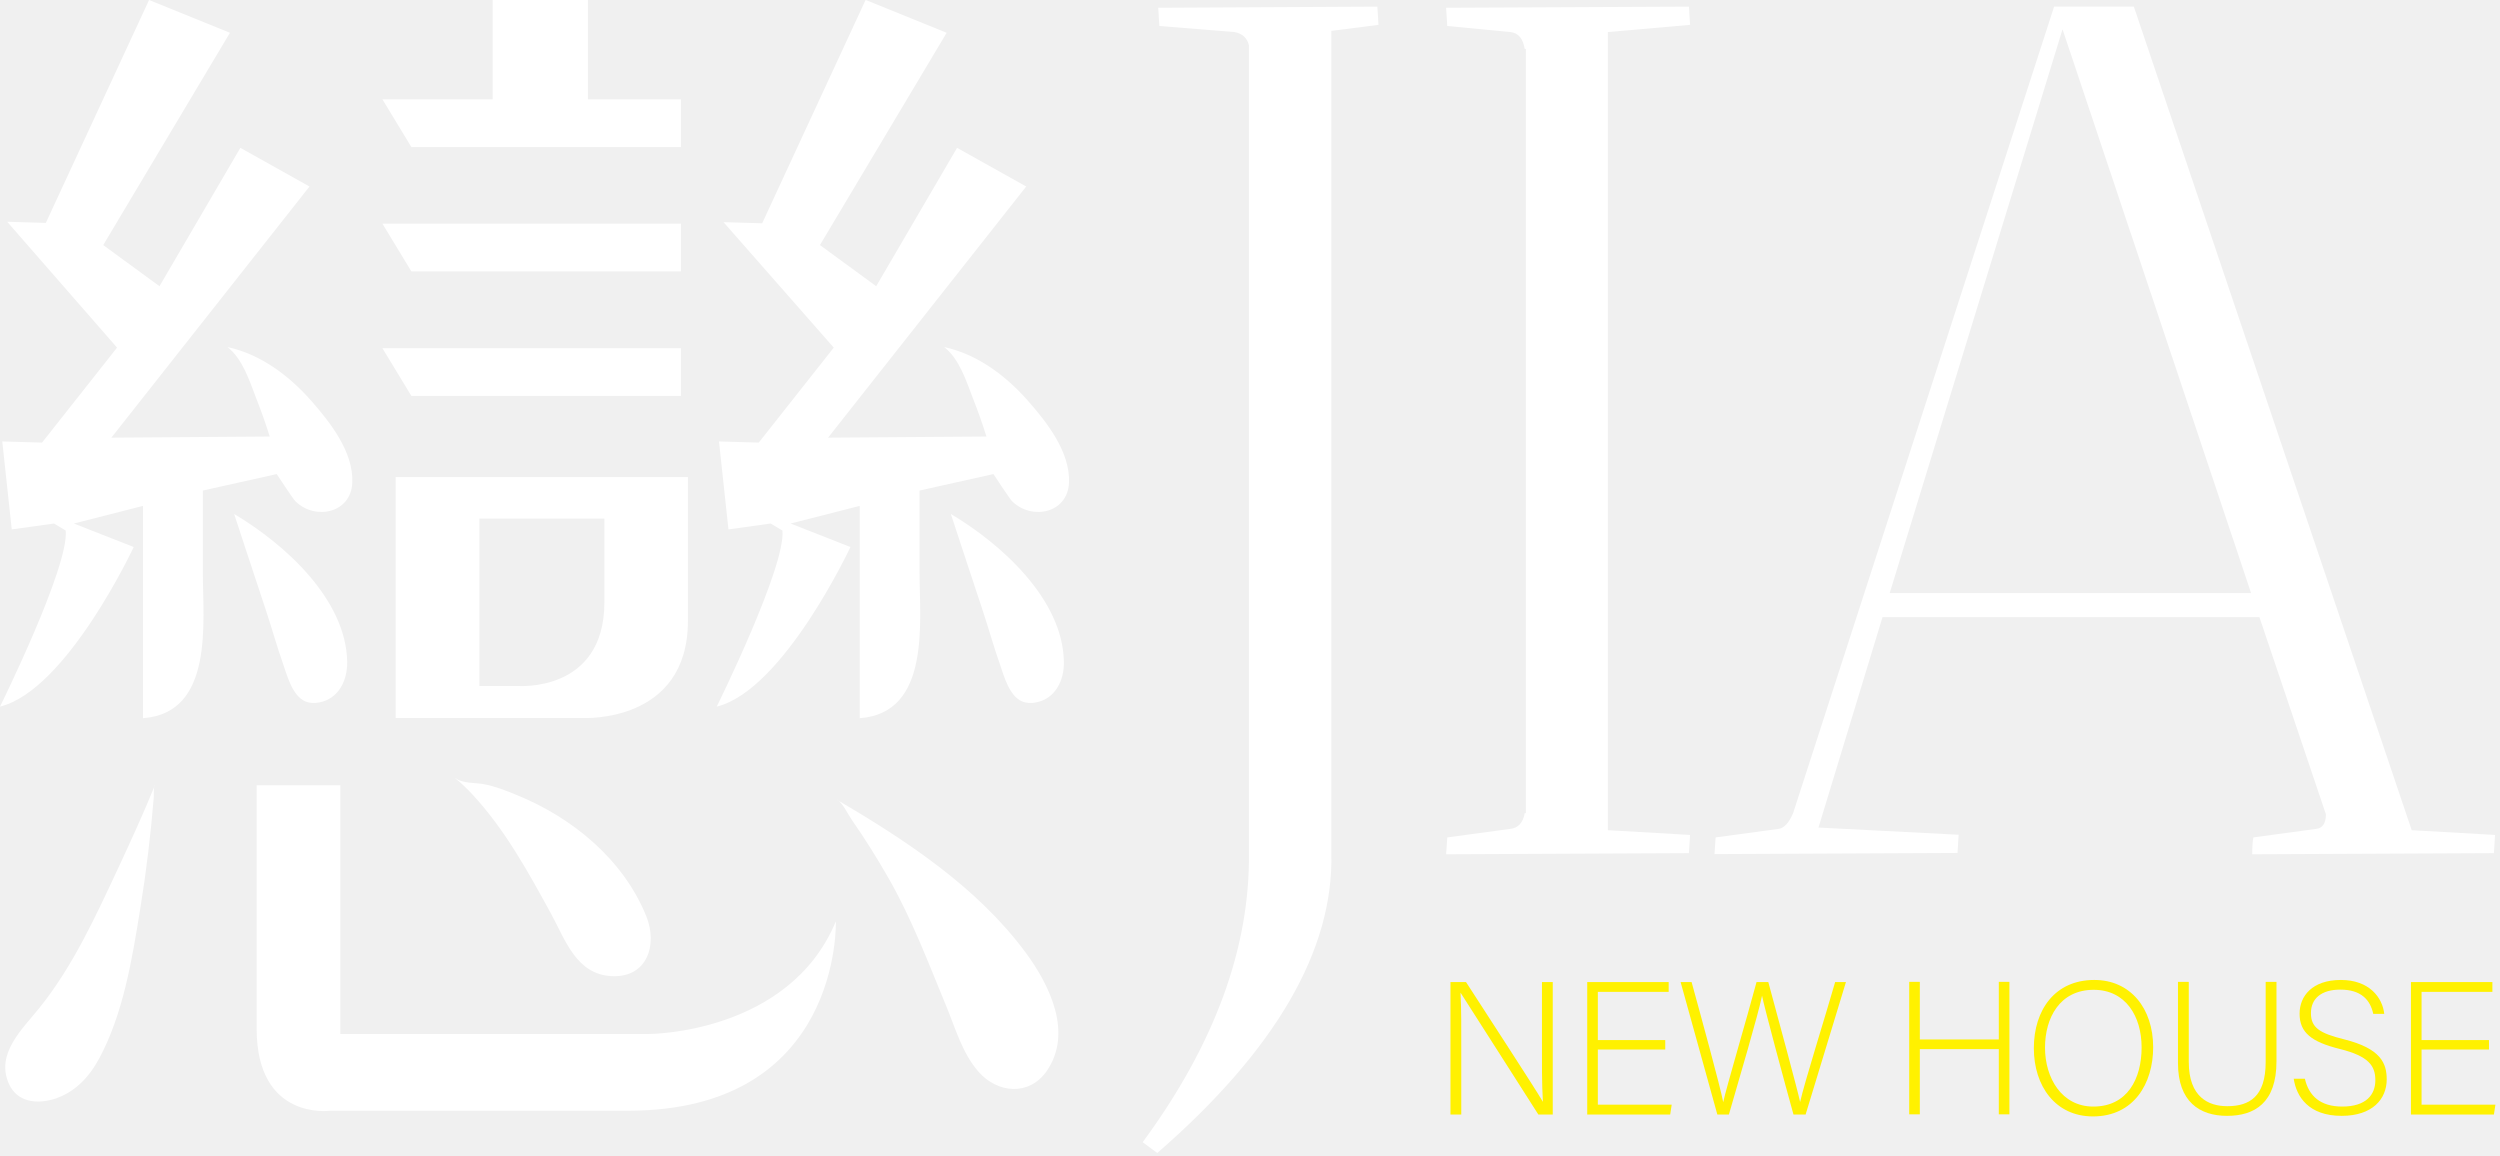
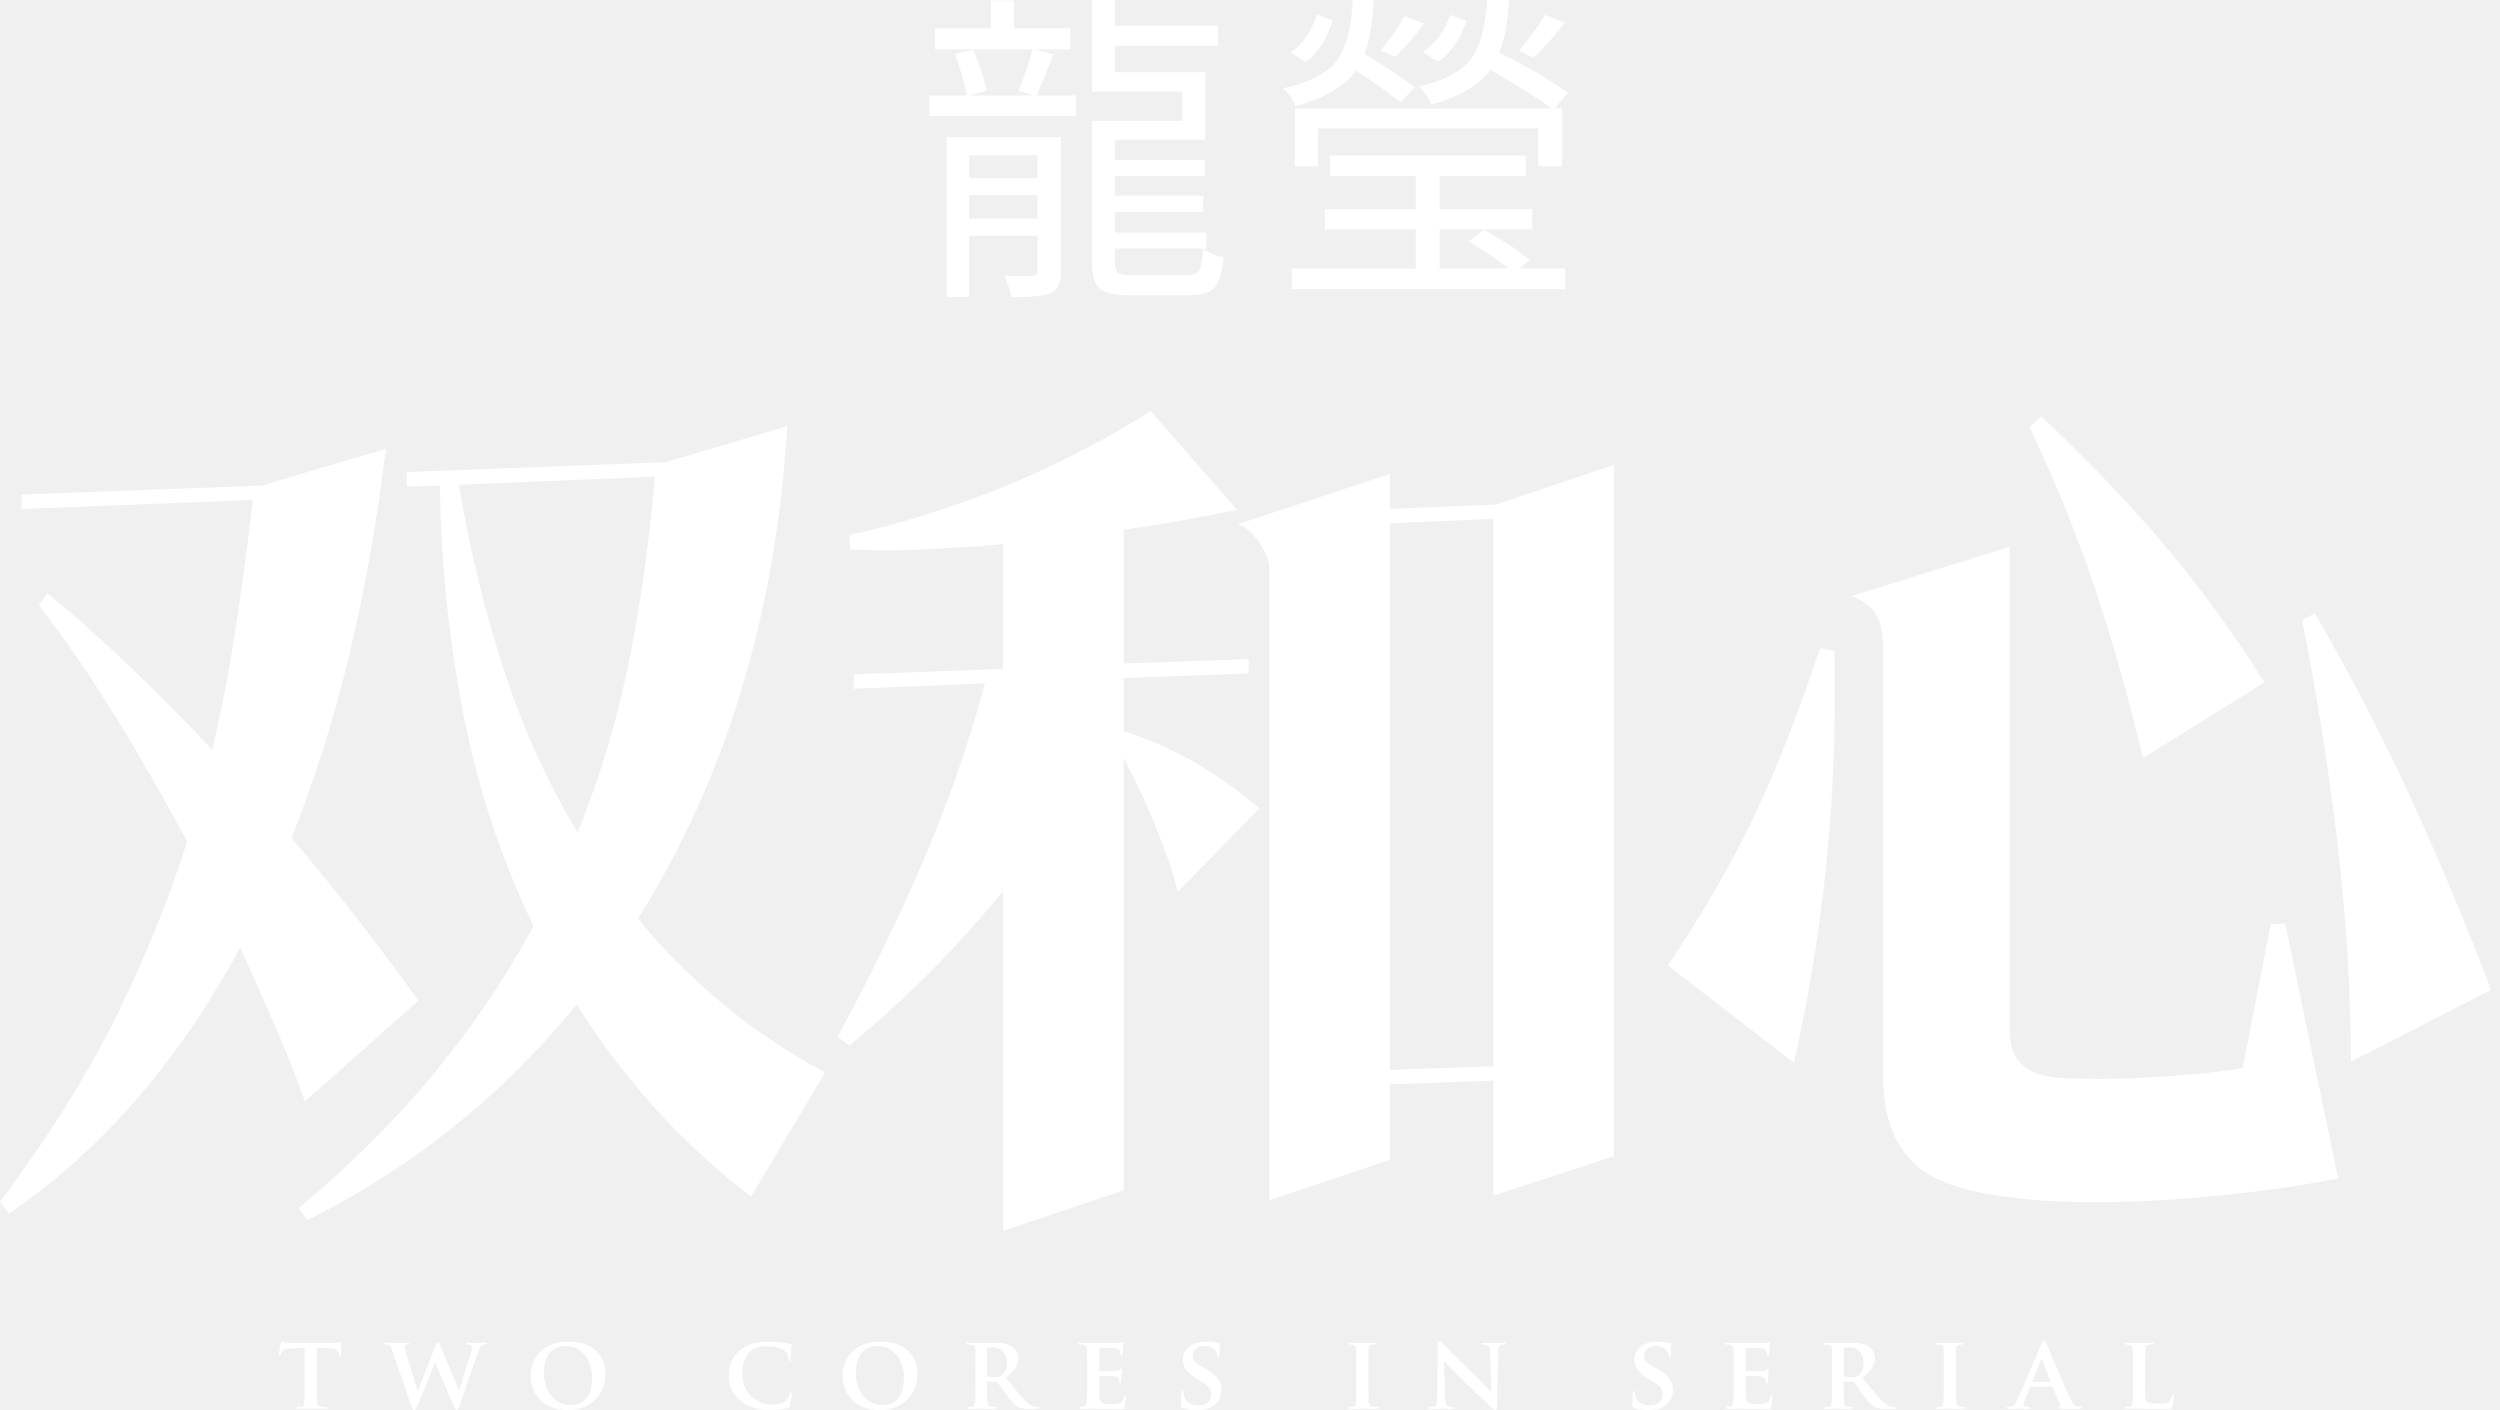
- <svg xmlns="http://www.w3.org/2000/svg" width="372" height="172" viewBox="0 0 372 172" fill="none">
-   <path d="M22.18 0L34.215 4.879L15.36 36.468L23.731 42.589L35.765 21.999L46.052 27.753L16.572 65.124L40.133 64.955C39.542 63.037 38.865 61.147 38.132 59.286C37.146 56.719 36.103 53.391 33.849 51.642C38.781 52.714 42.98 55.873 46.278 59.596C49.124 62.839 52.619 67.239 52.422 71.837C52.224 76.349 46.926 77.477 43.966 74.6C43.572 74.206 41.176 70.539 41.176 70.539L30.185 72.993V85.29C30.185 92.51 31.876 106.105 21.279 106.866V75.277L10.992 77.9L19.898 81.398C19.898 81.398 9.949 102.692 0 105.146C0 105.146 10.287 84.359 9.78 78.944L8.032 77.9L1.747 78.775L0.338 65.688L6.257 65.857L17.418 51.727L1.071 32.999L6.82 33.168L22.18 0Z" fill="white" />
-   <path d="M34.807 76.462C42.275 80.89 51.492 89.126 51.661 98.461C51.717 101.225 50.392 103.989 47.489 104.525C46.785 104.666 46.052 104.638 45.404 104.356C43.516 103.51 42.755 100.633 42.135 98.828C41.204 96.205 40.472 93.526 39.598 90.903C37.738 85.318 34.835 76.462 34.835 76.462H34.807Z" fill="white" />
-   <path d="M128.827 0L140.862 4.879L122.007 36.468L130.377 42.589L142.412 21.999L152.699 27.753L123.219 65.124L146.78 64.955C146.188 63.037 145.512 61.147 144.779 59.286C143.793 56.719 142.75 53.391 140.495 51.642C145.427 52.714 149.627 55.873 152.924 59.596C155.771 62.839 159.266 67.239 159.068 71.837C158.871 76.349 153.573 77.477 150.613 74.6C150.219 74.206 147.823 70.539 147.823 70.539L136.831 72.993V85.29C136.831 92.51 138.522 106.105 127.925 106.866V75.277L117.638 77.9L126.544 81.398C126.544 81.398 116.596 102.692 106.647 105.146C106.647 105.146 116.934 84.359 116.426 78.944L114.679 77.9L108.394 78.775L106.985 65.688L112.904 65.857L124.064 51.727L107.661 33.056L113.411 33.225L128.771 0.056L128.827 0Z" fill="white" />
-   <path d="M141.454 76.462C148.922 80.89 158.138 89.126 158.307 98.461C158.364 101.225 157.039 103.989 154.136 104.525C153.432 104.666 152.699 104.638 152.051 104.356C150.162 103.51 149.401 100.633 148.781 98.828C147.851 96.205 147.118 93.526 146.245 90.903C144.385 85.318 141.482 76.462 141.482 76.462H141.454Z" fill="white" />
-   <path d="M56.903 33.281L61.215 40.389H101.32V33.281H56.903Z" fill="white" />
-   <path d="M56.903 51.811L61.215 58.919H101.32V51.811H56.903Z" fill="white" />
-   <path d="M58.876 70.99V106.838H86.777C86.777 106.838 102.363 107.656 102.363 92.397V70.99H58.876ZM89.934 89.605C89.934 103.115 77.026 102.072 77.026 102.072H71.333V77.167H89.934V89.633V89.605Z" fill="white" />
-   <path d="M23.054 116.851C21.363 120.997 19.503 125.058 17.615 129.12C14.289 136.227 10.879 143.729 5.919 149.906C3.41 153.065 -0.705 156.732 1.325 161.273C2.537 163.98 5.411 164.319 7.976 163.557C11.104 162.598 13.274 160.285 14.796 157.437C18.348 150.809 19.672 142.658 20.856 135.296C21.758 129.768 22.434 124.184 22.885 118.599C22.913 118.12 22.829 117.302 23.026 116.851H23.054Z" fill="white" />
-   <path d="M38.189 116.851H50.646V153.855H96.585C96.585 153.855 117.413 153.855 124.374 137.101C124.374 137.101 125.304 165.278 93.429 165.278H49.124C49.124 165.278 38.189 166.801 38.189 153.065V116.879V116.851Z" fill="white" />
-   <path d="M67.782 115.779C68.768 116.597 70.797 116.456 71.981 116.681C73.644 116.992 75.307 117.64 76.857 118.289C85.171 121.645 92.809 127.935 96.191 136.396C97.853 140.571 96.332 145.45 91.118 145.253C85.735 145.055 84.128 139.837 81.958 135.889C78.604 129.768 75.138 123.422 70.29 118.205C69.501 117.358 68.655 116.54 67.753 115.807L67.782 115.779Z" fill="white" />
-   <path d="M124.572 118.994C125.417 119.502 126.206 121.222 126.742 121.984C128.686 124.776 130.49 127.653 132.181 130.614C135.648 136.65 138.156 143.306 140.833 149.793C142.186 153.065 143.201 156.732 145.597 159.467C148.415 162.683 153.122 163.134 155.743 159.383C159.688 153.686 156.194 146.578 152.586 141.699C145.371 131.968 134.859 125.086 124.572 119.022V118.994Z" fill="white" />
-   <path d="M87.482 14.779V0H73.306V14.779H56.903L61.215 21.887H101.32V14.779H87.482Z" fill="white" />
-   <path d="M204.951 0.987C204.951 0.987 205.008 2.002 205.12 3.695L198.103 4.597V126.948C198.469 141.332 189.845 156.224 172.202 171.567L170.032 169.959C180.713 155.434 185.984 141.106 185.843 126.948V6.741C185.589 5.669 184.885 4.992 183.673 4.766L172.512 3.864L172.343 1.156L204.895 0.987H204.951Z" fill="white" />
-   <path d="M215.182 127.117L215.351 124.607L224.708 123.338C225.892 123.225 226.624 122.435 226.878 120.997H227.047V7.277H226.878C226.624 5.725 225.92 4.879 224.708 4.766L215.351 3.864L215.182 1.156L251.313 0.987C251.313 0.987 251.37 2.002 251.482 3.695L239.251 4.766V123.535L251.482 124.24C251.482 124.24 251.426 125.255 251.313 126.948L215.182 127.117Z" fill="white" />
-   <path d="M255.118 127.117L255.287 124.607L264.644 123.338C265.49 123.225 266.194 122.435 266.814 120.997L305.651 0.987H317.517L358.862 123.535L371.263 124.24C371.263 124.24 371.206 125.255 371.094 126.948L335.131 127.117C335.131 126.045 335.188 125.199 335.3 124.607L344.657 123.338C345.616 123.225 346.095 122.491 346.095 121.166L336.202 91.833H280.117L270.591 123.14L291.447 124.212C291.447 124.212 291.39 125.227 291.278 126.92L255.146 127.089L255.118 127.117ZM306.891 4.4L281.188 88.251H334.962L306.92 4.4H306.891Z" fill="white" />
-   <path d="M215.83 165.842V146.127H218.141C221.185 150.865 228.344 161.808 229.584 163.952C229.415 161.132 229.443 158.198 229.443 154.983V146.127H231.049V165.842H228.907C226.004 161.301 218.733 149.878 217.324 147.706C217.465 150.273 217.437 153.178 217.437 156.76V165.842H215.83Z" fill="#FFF100" />
-   <path d="M247.79 156.168H237.757V164.375H248.749L248.523 165.842H236.179V146.127H248.298V147.593H237.757V154.757H247.79V156.224V156.168Z" fill="#FFF100" />
-   <path d="M255.541 165.842L250.073 146.127H251.708C253.033 150.95 255.992 161.724 256.415 164.008C256.781 162.147 259.994 151.316 261.375 146.127H263.122C264.419 150.922 267.547 162.429 267.857 163.98C268.477 161.16 271.746 150.781 273.071 146.127H274.678L268.674 165.842H266.871C265.574 161.188 262.53 149.906 262.192 148.158C261.685 150.752 258.669 160.962 257.26 165.842H255.484H255.541Z" fill="#FFF100" />
-   <path d="M284.091 146.099H285.669V154.673H297.422V146.099H299V165.813H297.422V156.111H285.669V165.813H284.091V146.099Z" fill="#FFF100" />
-   <path d="M320.391 155.829C320.391 161.216 317.517 166.124 311.429 166.124C305.877 166.124 302.636 161.639 302.636 155.97C302.636 150.301 305.764 145.817 311.626 145.817C317.037 145.817 320.391 150.076 320.391 155.829ZM304.298 155.886C304.298 160.398 306.779 164.657 311.485 164.657C316.558 164.657 318.672 160.511 318.672 155.857C318.672 151.204 316.276 147.283 311.542 147.283C306.497 147.283 304.298 151.458 304.298 155.886Z" fill="#FFF100" />
-   <path d="M325.69 146.099V158.029C325.69 163.247 328.621 164.601 331.411 164.601C334.68 164.601 337.132 163.219 337.132 158.029V146.099H338.739V157.944C338.739 164.121 335.47 166.039 331.383 166.039C327.296 166.039 324.083 163.924 324.083 158.198V146.099H325.718H325.69Z" fill="#FFF100" />
-   <path d="M342.966 160.511C343.558 163.106 345.306 164.657 348.519 164.657C352.098 164.657 353.451 162.88 353.451 160.737C353.451 158.593 352.464 157.155 348.152 156.083C343.953 155.039 342.177 153.657 342.177 150.837C342.177 148.214 344.066 145.817 348.321 145.817C352.577 145.817 354.522 148.468 354.775 150.865H353.141C352.69 148.778 351.337 147.255 348.237 147.255C345.418 147.255 343.868 148.581 343.868 150.752C343.868 152.924 345.165 153.742 348.772 154.645C354.324 156.027 355.142 158.255 355.142 160.624C355.142 163.529 353.028 166.039 348.434 166.039C343.502 166.039 341.698 163.162 341.304 160.511H342.938H342.966Z" fill="#FFF100" />
-   <path d="M370.361 156.168H360.328V164.375H371.319L371.094 165.842H358.749V146.127H370.868V147.593H360.328V154.757H370.361V156.224V156.168Z" fill="#FFF100" />
+ <svg xmlns="http://www.w3.org/2000/svg" width="211" height="119" viewBox="0 0 211 119" fill="none">
+   <g clip-path="url(#clip0_221_1028)">
+     <path d="M25.74 92.949C24.981 90.824 24.131 88.688 23.197 86.537C22.261 84.387 21.285 82.201 20.273 79.975C17.792 84.579 14.945 88.763 11.731 92.531C8.517 96.3 4.859 99.598 0.758 102.431L0 101.445C4.151 95.882 7.441 90.624 9.872 85.666C12.303 80.711 14.276 75.831 15.793 71.023C13.769 67.23 11.703 63.639 9.604 60.25C7.502 56.863 5.389 53.802 3.264 51.069L4.023 50.083C6.351 52.005 8.678 54.08 11.009 56.303C13.337 58.528 15.639 60.854 17.92 63.283C18.678 60.046 19.325 56.71 19.857 53.27C20.39 49.83 20.883 46.139 21.338 42.193L1.823 42.956V41.741L22.096 40.984L32.575 37.873C31.817 43.992 30.791 49.758 29.5 55.169C28.21 60.581 26.576 65.765 24.602 70.722C26.626 73.101 28.538 75.452 30.334 77.778C32.129 80.103 33.788 82.329 35.307 84.454L25.74 92.952V92.949ZM63.403 100.991C60.364 98.665 57.632 96.15 55.201 93.442C52.77 90.738 50.593 87.841 48.672 84.755C42.447 92.442 34.878 98.512 25.968 102.963L25.21 101.977C29.665 98.233 33.512 94.389 36.751 90.445C39.991 86.501 42.751 82.404 45.028 78.156C42.344 72.594 40.384 66.689 39.143 60.442C37.903 54.197 37.231 47.71 37.13 40.984L34.32 41.059V39.844L56.188 39.009L66.439 35.973C65.984 43.761 64.704 51.145 62.605 58.124C60.503 65.105 57.582 71.578 53.835 77.546C55.962 80.126 58.326 82.504 60.935 84.677C63.542 86.852 66.441 88.799 69.63 90.518L63.405 100.988L63.403 100.991ZM38.725 40.906C39.637 46.318 40.888 51.49 42.483 56.42C44.078 61.35 46.166 65.968 48.747 70.266C50.671 65.511 52.126 60.656 53.113 55.701C54.1 50.746 54.822 45.588 55.276 40.226L38.722 40.908L38.725 40.906Z" fill="white" />
+     <path d="M99.393 75.274C99.189 74.363 98.911 73.416 98.557 72.43C98.203 71.444 97.823 70.458 97.416 69.472C97.009 68.486 96.58 67.514 96.126 66.55C95.671 65.589 95.239 64.728 94.835 63.971V100.461L84.659 103.876V75.198C82.686 77.627 80.598 79.939 78.395 82.139C76.193 84.34 73.954 86.376 71.677 88.248L70.69 87.49C73.271 82.786 75.638 77.945 77.79 72.962C79.943 67.982 81.727 62.885 83.143 57.676L72.056 58.13V56.916L84.659 56.462V45.914C82.382 46.117 80.141 46.267 77.941 46.368C75.739 46.471 73.676 46.471 71.752 46.368L71.677 45.153C76.082 44.192 80.472 42.814 84.852 41.02C89.229 39.226 93.318 37.112 97.115 34.686L104.405 43.031C103.14 43.284 101.696 43.563 100.079 43.867C98.459 44.17 96.711 44.449 94.841 44.702V56.005L105.395 55.626V56.84L94.841 57.219V61.695C96.968 62.403 98.941 63.277 100.762 64.314C102.585 65.35 104.43 66.653 106.304 68.221L99.393 75.276V75.274ZM126.044 100.915V91.206L117.313 91.509V97.882L107.137 101.297V47.964C107.137 47.407 106.873 46.713 106.34 45.877C105.808 45.042 105.189 44.499 104.481 44.245L117.313 39.998V42.956L126.273 42.577L136.22 39.24V97.576L126.044 100.913V100.915ZM126.044 43.791L117.313 44.17V90.295L126.044 89.991V43.789V43.791Z" fill="white" />
+     <path d="M154.786 63.135C154.711 65.818 154.546 68.558 154.293 71.366C154.039 74.174 153.685 77.081 153.231 80.09C152.776 83.1 152.168 86.298 151.407 89.688L140.778 81.493C142.347 79.118 143.738 76.878 144.954 74.781C146.169 72.683 147.27 70.569 148.257 68.447C149.244 66.322 150.167 64.149 151.028 61.924C151.887 59.698 152.748 57.297 153.61 54.715L154.825 54.944C154.875 57.726 154.864 60.456 154.786 63.138V63.135ZM189.979 100.612C187.448 100.915 184.93 101.144 182.424 101.294C179.918 101.445 177.451 101.495 175.02 101.445C172.589 101.394 170.311 101.191 168.187 100.837C166.567 100.584 165.173 100.216 164.011 99.737C162.846 99.255 161.909 98.612 161.201 97.801C159.682 96.233 158.923 93.832 158.923 90.593V54.334C158.923 53.473 158.745 52.69 158.391 51.983C158.037 51.276 157.329 50.718 156.264 50.315L169.628 46.142V87.033C169.628 88.348 169.996 89.309 170.73 89.916C171.463 90.523 172.489 90.877 173.804 90.977C174.816 91.028 175.968 91.052 177.259 91.052C178.549 91.052 179.89 91.013 181.284 90.938C182.675 90.863 184.066 90.763 185.46 90.635C186.851 90.509 188.131 90.345 189.293 90.142L191.646 78.003L192.862 77.928L197.342 99.472C194.961 99.927 192.508 100.308 189.976 100.609L189.979 100.612ZM180.869 63.971C180.211 61.239 179.553 58.712 178.895 56.384C178.237 54.058 177.54 51.807 176.807 49.632C176.074 47.457 175.262 45.27 174.376 43.07C173.489 40.87 172.464 38.53 171.301 36.054L172.288 35.143C174.362 37.115 176.249 38.987 177.944 40.758C179.639 42.53 181.234 44.298 182.728 46.07C184.22 47.841 185.653 49.663 187.019 51.532C188.385 53.404 189.753 55.426 191.119 57.601L180.869 63.974V63.971ZM198.409 89.612C198.409 83.493 198.016 77.21 197.233 70.761C196.447 64.314 195.474 58.18 194.309 52.364L195.371 51.757C198.61 57.373 201.42 62.809 203.798 68.068C206.176 73.33 208.328 78.488 210.252 83.543L198.407 89.612H198.409Z" fill="white" />
+     <path d="M25.715 113.781L24.577 113.806C24.134 113.814 23.953 113.867 23.838 114.031C23.76 114.134 23.727 114.232 23.707 114.282C23.691 114.343 23.674 114.377 23.621 114.377C23.568 114.377 23.551 114.332 23.551 114.254C23.551 114.132 23.699 113.421 23.716 113.36C23.733 113.265 23.76 113.221 23.802 113.221C23.863 113.221 23.942 113.282 24.131 113.307C24.357 113.332 24.644 113.341 24.895 113.341H27.995C28.238 113.341 28.402 113.324 28.516 113.307C28.639 113.29 28.698 113.274 28.725 113.274C28.778 113.274 28.787 113.318 28.787 113.43C28.787 113.586 28.77 114.132 28.77 114.324C28.762 114.402 28.745 114.446 28.7 114.446C28.639 114.446 28.622 114.413 28.614 114.299L28.605 114.221C28.589 114.029 28.388 113.803 27.702 113.795L26.738 113.778V116.761C26.738 117.438 26.746 118.02 26.782 118.34C26.807 118.549 26.852 118.688 27.078 118.722C27.181 118.739 27.357 118.747 27.468 118.747C27.555 118.747 27.591 118.791 27.591 118.825C27.591 118.878 27.529 118.903 27.443 118.903C26.938 118.903 26.428 118.878 26.211 118.878C26.038 118.878 25.517 118.903 25.213 118.903C25.118 118.903 25.065 118.878 25.065 118.825C25.065 118.791 25.09 118.747 25.188 118.747C25.299 118.747 25.397 118.739 25.458 118.722C25.614 118.688 25.659 118.549 25.684 118.332C25.717 118.02 25.717 117.438 25.717 116.761V113.778L25.715 113.781Z" fill="white" />
+     <path d="M33.139 114.048C33.044 113.778 32.982 113.605 32.868 113.536C32.79 113.483 32.642 113.474 32.573 113.474C32.495 113.474 32.45 113.449 32.45 113.396C32.45 113.343 32.511 113.327 32.623 113.327C33.013 113.327 33.44 113.343 33.509 113.343C33.579 113.343 33.953 113.327 34.396 113.327C34.507 113.327 34.56 113.343 34.56 113.396C34.56 113.449 34.499 113.474 34.421 113.474C34.36 113.474 34.29 113.483 34.229 113.508C34.159 113.533 34.151 113.577 34.151 113.655C34.151 113.75 34.22 113.992 34.315 114.332C34.446 114.817 35.14 117.048 35.252 117.385H35.277L36.735 113.611C36.813 113.402 36.891 113.343 36.961 113.343C37.047 113.343 37.117 113.455 37.212 113.692L38.739 117.335H38.764C38.912 116.909 39.495 114.967 39.762 114.109C39.815 113.937 39.84 113.789 39.84 113.683C39.84 113.561 39.771 113.474 39.467 113.474C39.397 113.474 39.336 113.441 39.336 113.396C39.336 113.343 39.397 113.327 39.517 113.327C39.916 113.327 40.264 113.343 40.334 113.343C40.387 113.343 40.716 113.327 40.967 113.327C41.053 113.327 41.106 113.343 41.106 113.388C41.106 113.441 41.073 113.474 41.003 113.474C40.925 113.474 40.822 113.483 40.733 113.508C40.551 113.577 40.462 113.856 40.306 114.279C39.949 115.207 39.169 117.549 38.795 118.652C38.709 118.911 38.664 119 38.552 119C38.449 119 38.396 118.914 38.282 118.644L36.729 115.001H36.712C36.581 115.313 35.558 117.934 35.246 118.61C35.107 118.914 35.065 119 34.951 119C34.856 119 34.811 118.922 34.742 118.733L33.127 114.048H33.139Z" fill="white" />
+     <path d="M44.775 116.112C44.775 114.853 45.661 113.224 47.978 113.224C49.904 113.224 51.103 114.29 51.103 115.981C51.103 117.672 49.871 119 47.9 119C45.678 119 44.775 117.421 44.775 116.112ZM49.965 116.251C49.965 114.622 48.984 113.614 47.752 113.614C46.902 113.614 45.904 114.065 45.904 115.886C45.904 117.404 46.771 118.602 48.212 118.602C48.75 118.602 49.965 118.351 49.965 116.251Z" fill="white" />
+     <path d="M62.463 118.204C61.708 117.572 61.507 116.739 61.507 116.026C61.507 115.522 61.671 114.655 62.402 114.004C62.956 113.519 63.687 113.224 64.824 113.224C65.301 113.224 65.588 113.257 65.937 113.302C66.224 113.346 66.475 113.396 66.701 113.424C66.787 113.433 66.812 113.469 66.812 113.511C66.812 113.572 66.795 113.658 66.778 113.917C66.762 114.159 66.762 114.566 66.753 114.717C66.745 114.82 66.72 114.898 66.65 114.898C66.589 114.898 66.572 114.836 66.572 114.742C66.564 114.508 66.469 114.246 66.277 114.056C66.017 113.806 65.504 113.622 64.802 113.622C64.1 113.622 63.709 113.744 63.361 114.04C62.798 114.524 62.658 115.237 62.658 115.956C62.658 117.708 64.013 118.541 65.036 118.541C65.714 118.541 66.087 118.488 66.391 118.151C66.522 118.003 66.625 117.794 66.65 117.655C66.667 117.544 66.684 117.507 66.745 117.507C66.798 117.507 66.832 117.577 66.832 117.638C66.832 117.725 66.745 118.368 66.667 118.619C66.634 118.75 66.597 118.783 66.466 118.836C66.162 118.959 65.58 119 65.086 119C64.044 119 63.16 118.783 62.463 118.204Z" fill="white" />
+     <path d="M71.103 116.112C71.103 114.853 71.989 113.224 74.306 113.224C76.232 113.224 77.431 114.29 77.431 115.981C77.431 117.672 76.199 119 74.228 119C72.006 119 71.103 117.421 71.103 116.112ZM76.293 116.251C76.293 114.622 75.312 113.614 74.08 113.614C73.23 113.614 72.232 114.065 72.232 115.886C72.232 117.404 73.099 118.602 74.54 118.602C75.078 118.602 76.293 118.351 76.293 116.251Z" fill="white" />
+     <path d="M82.329 115.463C82.329 114.343 82.329 114.137 82.32 113.9C82.304 113.65 82.234 113.572 81.992 113.502C81.93 113.485 81.799 113.477 81.688 113.477C81.61 113.477 81.557 113.452 81.557 113.399C81.557 113.346 81.618 113.329 81.73 113.329C82.128 113.329 82.616 113.346 82.772 113.346C83.031 113.346 83.728 113.329 83.963 113.329C84.448 113.329 85.005 113.374 85.412 113.641C85.63 113.789 85.95 114.162 85.95 114.655C85.95 115.201 85.638 115.689 84.891 116.287C85.568 117.12 86.106 117.789 86.566 118.248C86.993 118.674 87.26 118.708 87.383 118.733C87.461 118.75 87.506 118.75 87.564 118.75C87.623 118.75 87.659 118.794 87.659 118.828C87.659 118.889 87.606 118.906 87.511 118.906H86.781C86.354 118.906 86.148 118.861 85.947 118.758C85.618 118.594 85.331 118.246 84.905 117.675C84.601 117.276 84.28 116.78 84.186 116.669C84.141 116.624 84.099 116.616 84.046 116.616L83.36 116.599C83.327 116.599 83.299 116.616 83.299 116.661V116.764C83.299 117.449 83.307 118.023 83.344 118.335C83.369 118.552 83.405 118.691 83.639 118.725C83.753 118.741 83.918 118.75 84.013 118.75C84.074 118.75 84.108 118.794 84.108 118.828C84.108 118.881 84.046 118.906 83.951 118.906C83.508 118.906 82.875 118.881 82.761 118.881C82.613 118.881 82.128 118.906 81.824 118.906C81.73 118.906 81.677 118.881 81.677 118.828C81.677 118.794 81.702 118.75 81.799 118.75C81.911 118.75 82 118.741 82.07 118.725C82.226 118.691 82.27 118.552 82.295 118.335C82.329 118.023 82.329 117.441 82.329 116.764V115.463ZM83.302 116.037C83.302 116.115 83.319 116.14 83.371 116.168C83.536 116.221 83.762 116.237 83.954 116.237C84.258 116.237 84.361 116.212 84.492 116.115C84.726 115.95 84.988 115.63 84.988 115.023C84.988 113.981 84.278 113.714 83.826 113.714C83.633 113.714 83.452 113.722 83.374 113.739C83.321 113.756 83.305 113.783 83.305 113.842V116.037H83.302Z" fill="white" />
+     <path d="M91.76 115.463C91.76 114.343 91.76 114.137 91.752 113.9C91.735 113.65 91.665 113.572 91.423 113.502C91.361 113.485 91.23 113.477 91.119 113.477C91.041 113.477 90.988 113.452 90.988 113.399C90.988 113.346 91.049 113.329 91.161 113.329C91.559 113.329 92.047 113.346 92.265 113.346C92.507 113.346 94.199 113.355 94.347 113.346C94.487 113.338 94.606 113.313 94.668 113.302C94.712 113.293 94.754 113.268 94.79 113.268C94.835 113.268 94.843 113.302 94.843 113.338C94.843 113.391 94.799 113.477 94.782 113.814C94.774 113.892 94.757 114.212 94.737 114.299C94.729 114.332 94.712 114.421 94.651 114.421C94.598 114.421 94.59 114.388 94.59 114.327C94.59 114.274 94.581 114.146 94.537 114.059C94.475 113.928 94.414 113.825 94.032 113.789C93.901 113.772 92.989 113.756 92.833 113.756C92.8 113.756 92.78 113.781 92.78 113.825V115.647C92.78 115.691 92.789 115.725 92.833 115.725C93.006 115.725 93.996 115.725 94.171 115.708C94.353 115.691 94.459 115.664 94.537 115.594C94.598 115.541 94.623 115.499 94.659 115.499C94.695 115.499 94.721 115.533 94.721 115.577C94.721 115.622 94.704 115.742 94.659 116.115C94.643 116.262 94.626 116.558 94.626 116.611C94.626 116.672 94.618 116.775 94.548 116.775C94.495 116.775 94.478 116.75 94.478 116.714C94.47 116.636 94.47 116.541 94.453 116.446C94.408 116.299 94.314 116.187 94.026 116.159C93.887 116.143 93.02 116.126 92.828 116.126C92.794 116.126 92.783 116.159 92.783 116.204V116.794C92.783 117.045 92.775 117.672 92.783 117.886C92.8 118.39 93.034 118.502 93.817 118.502C94.018 118.502 94.339 118.493 94.537 118.407C94.729 118.321 94.815 118.165 94.866 117.861C94.882 117.783 94.899 117.747 94.952 117.747C95.013 117.747 95.022 117.842 95.022 117.92C95.022 118.084 94.96 118.588 94.919 118.736C94.866 118.925 94.796 118.925 94.511 118.925C93.937 118.925 93.477 118.917 93.106 118.9C92.733 118.892 92.446 118.883 92.22 118.883C92.134 118.883 91.969 118.892 91.785 118.892C91.604 118.9 91.412 118.908 91.255 118.908C91.161 118.908 91.108 118.883 91.108 118.83C91.108 118.797 91.133 118.752 91.23 118.752C91.342 118.752 91.431 118.744 91.501 118.727C91.657 118.694 91.701 118.555 91.727 118.337C91.76 118.025 91.76 117.443 91.76 116.767V115.466V115.463Z" fill="white" />
+     <path d="M99.819 118.811C99.697 118.758 99.672 118.725 99.672 118.56C99.672 118.162 99.705 117.702 99.716 117.58C99.716 117.468 99.75 117.39 99.811 117.39C99.881 117.39 99.889 117.46 99.889 117.513C99.889 117.608 99.914 117.764 99.959 117.895C100.123 118.441 100.698 118.624 101.174 118.624C101.835 118.624 102.234 118.209 102.234 117.688C102.234 117.368 102.156 117.048 101.478 116.647L101.035 116.388C100.132 115.859 99.836 115.366 99.836 114.714C99.836 113.811 100.703 113.229 101.762 113.229C102.259 113.229 102.649 113.299 102.847 113.352C102.917 113.368 102.95 113.396 102.95 113.446C102.95 113.541 102.925 113.75 102.925 114.332C102.925 114.488 102.892 114.566 102.83 114.566C102.777 114.566 102.752 114.522 102.752 114.435C102.752 114.366 102.719 114.14 102.551 113.951C102.44 113.811 102.195 113.602 101.701 113.602C101.155 113.602 100.659 113.889 100.659 114.391C100.659 114.719 100.781 114.981 101.467 115.363L101.779 115.535C102.786 116.09 103.098 116.655 103.098 117.324C103.098 117.87 102.889 118.312 102.334 118.702C101.969 118.961 101.467 119.006 101.057 119.006C100.614 119.006 100.146 118.961 99.817 118.817L99.819 118.811Z" fill="white" />
+     <path d="M114.475 115.463C114.475 114.343 114.475 114.137 114.466 113.9C114.45 113.65 114.372 113.563 114.207 113.511C114.121 113.485 114.026 113.477 113.928 113.477C113.85 113.477 113.806 113.46 113.806 113.391C113.806 113.346 113.867 113.329 113.987 113.329C114.274 113.329 114.795 113.346 115.01 113.346C115.202 113.346 115.696 113.329 115.991 113.329C116.086 113.329 116.147 113.346 116.147 113.391C116.147 113.46 116.103 113.477 116.025 113.477C115.947 113.477 115.885 113.485 115.799 113.502C115.59 113.536 115.529 113.641 115.512 113.9C115.495 114.134 115.495 114.343 115.495 115.463V116.764C115.495 117.474 115.495 118.064 115.529 118.376C115.554 118.577 115.607 118.688 115.832 118.725C115.936 118.741 116.111 118.75 116.223 118.75C116.309 118.75 116.345 118.794 116.345 118.828C116.345 118.881 116.284 118.906 116.198 118.906C115.693 118.906 115.174 118.881 114.965 118.881C114.793 118.881 114.271 118.906 113.967 118.906C113.873 118.906 113.82 118.881 113.82 118.828C113.82 118.794 113.845 118.75 113.942 118.75C114.057 118.75 114.143 118.741 114.213 118.725C114.369 118.691 114.413 118.585 114.438 118.368C114.472 118.064 114.472 117.474 114.472 116.764V115.463H114.475Z" fill="white" />
+     <path d="M121.96 117.9C121.977 118.474 122.074 118.647 122.219 118.7C122.35 118.744 122.498 118.752 122.618 118.752C122.704 118.752 122.749 118.786 122.749 118.83C122.749 118.892 122.679 118.908 122.576 118.908C122.083 118.908 121.726 118.883 121.586 118.883C121.517 118.883 121.152 118.908 120.761 118.908C120.658 118.908 120.588 118.9 120.588 118.83C120.588 118.786 120.641 118.752 120.711 118.752C120.814 118.752 120.954 118.744 121.06 118.719C121.26 118.666 121.285 118.468 121.294 117.825L121.363 113.452C121.363 113.304 121.416 113.201 121.494 113.201C121.589 113.201 121.695 113.313 121.823 113.444C121.918 113.538 123.064 114.711 124.176 115.794C124.698 116.307 125.712 117.346 125.827 117.452H125.86L125.782 114.173C125.774 113.722 125.704 113.591 125.523 113.524C125.411 113.48 125.227 113.48 125.124 113.48C125.029 113.48 125.001 113.446 125.001 113.402C125.001 113.341 125.079 113.332 125.194 113.332C125.592 113.332 126.002 113.349 126.167 113.349C126.253 113.349 126.54 113.332 126.914 113.332C127.017 113.332 127.087 113.341 127.087 113.402C127.087 113.446 127.042 113.48 126.956 113.48C126.878 113.48 126.816 113.48 126.722 113.505C126.512 113.566 126.454 113.694 126.443 114.112L126.356 118.761C126.356 118.925 126.295 118.995 126.234 118.995C126.103 118.995 125.999 118.917 125.921 118.839C125.445 118.396 124.488 117.485 123.691 116.714C122.858 115.914 122.049 115.023 121.901 114.892H121.876L121.963 117.903L121.96 117.9Z" fill="white" />
+     <path d="M137.92 118.811C137.797 118.758 137.772 118.725 137.772 118.56C137.772 118.162 137.806 117.702 137.817 117.58C137.817 117.468 137.85 117.39 137.912 117.39C137.981 117.39 137.99 117.46 137.99 117.513C137.99 117.608 138.015 117.764 138.059 117.895C138.224 118.441 138.798 118.624 139.275 118.624C139.936 118.624 140.334 118.209 140.334 117.688C140.334 117.368 140.256 117.048 139.579 116.647L139.135 116.388C138.232 115.859 137.937 115.366 137.937 114.714C137.937 113.811 138.804 113.229 139.863 113.229C140.359 113.229 140.75 113.299 140.947 113.352C141.017 113.368 141.051 113.396 141.051 113.446C141.051 113.541 141.026 113.75 141.026 114.332C141.026 114.488 140.992 114.566 140.931 114.566C140.878 114.566 140.853 114.522 140.853 114.435C140.853 114.366 140.819 114.14 140.652 113.951C140.538 113.811 140.295 113.602 139.802 113.602C139.255 113.602 138.759 113.889 138.759 114.391C138.759 114.719 138.882 114.981 139.568 115.363L139.88 115.535C140.886 116.09 141.198 116.655 141.198 117.324C141.198 117.87 140.989 118.312 140.435 118.702C140.069 118.961 139.568 119.006 139.158 119.006C138.714 119.006 138.246 118.961 137.917 118.817L137.92 118.811Z" fill="white" />
+     <path d="M146.325 115.463C146.325 114.343 146.325 114.137 146.317 113.9C146.3 113.65 146.23 113.572 145.988 113.502C145.927 113.485 145.796 113.477 145.684 113.477C145.606 113.477 145.553 113.452 145.553 113.399C145.553 113.346 145.614 113.329 145.726 113.329C146.124 113.329 146.612 113.346 146.83 113.346C147.072 113.346 148.767 113.355 148.912 113.346C149.052 113.338 149.172 113.313 149.233 113.302C149.277 113.293 149.319 113.268 149.356 113.268C149.4 113.268 149.408 113.302 149.408 113.338C149.408 113.391 149.364 113.477 149.347 113.814C149.339 113.892 149.322 114.212 149.303 114.299C149.294 114.332 149.277 114.421 149.216 114.421C149.163 114.421 149.155 114.388 149.155 114.327C149.155 114.274 149.146 114.146 149.102 114.059C149.041 113.928 148.979 113.825 148.597 113.789C148.466 113.772 147.555 113.756 147.398 113.756C147.365 113.756 147.346 113.781 147.346 113.825V115.647C147.346 115.691 147.354 115.725 147.398 115.725C147.571 115.725 148.561 115.725 148.737 115.708C148.918 115.691 149.024 115.664 149.102 115.594C149.163 115.541 149.188 115.499 149.225 115.499C149.261 115.499 149.286 115.533 149.286 115.577C149.286 115.622 149.269 115.742 149.225 116.115C149.208 116.262 149.191 116.558 149.191 116.611C149.191 116.672 149.183 116.775 149.113 116.775C149.06 116.775 149.043 116.75 149.043 116.714C149.035 116.636 149.035 116.541 149.018 116.446C148.974 116.299 148.879 116.187 148.592 116.159C148.452 116.143 147.585 116.126 147.393 116.126C147.359 116.126 147.348 116.159 147.348 116.204V116.794C147.348 117.045 147.34 117.672 147.348 117.886C147.365 118.39 147.599 118.502 148.383 118.502C148.583 118.502 148.904 118.493 149.102 118.407C149.294 118.321 149.381 118.165 149.431 117.861C149.448 117.783 149.464 117.747 149.517 117.747C149.579 117.747 149.587 117.842 149.587 117.92C149.587 118.084 149.526 118.588 149.484 118.736C149.431 118.925 149.361 118.925 149.077 118.925C148.502 118.925 148.042 118.917 147.669 118.9C147.295 118.892 147.008 118.883 146.782 118.883C146.696 118.883 146.532 118.892 146.348 118.892C146.166 118.9 145.974 118.908 145.818 118.908C145.723 118.908 145.67 118.883 145.67 118.83C145.67 118.797 145.695 118.752 145.793 118.752C145.904 118.752 145.993 118.744 146.063 118.727C146.219 118.694 146.264 118.555 146.289 118.337C146.322 118.025 146.322 117.443 146.322 116.767V115.466L146.325 115.463Z" fill="white" />
+     <path d="M154.627 115.463C154.627 114.343 154.627 114.137 154.619 113.9C154.602 113.65 154.532 113.572 154.29 113.502C154.229 113.485 154.098 113.477 153.986 113.477C153.908 113.477 153.855 113.452 153.855 113.399C153.855 113.346 153.916 113.329 154.028 113.329C154.426 113.329 154.914 113.346 155.07 113.346C155.33 113.346 156.027 113.329 156.261 113.329C156.746 113.329 157.303 113.374 157.71 113.641C157.928 113.789 158.249 114.162 158.249 114.655C158.249 115.201 157.936 115.689 157.189 116.287C157.867 117.12 158.405 117.789 158.865 118.248C159.291 118.674 159.559 118.708 159.681 118.733C159.759 118.75 159.804 118.75 159.863 118.75C159.921 118.75 159.957 118.794 159.957 118.828C159.957 118.889 159.904 118.906 159.81 118.906H159.079C158.653 118.906 158.446 118.861 158.246 118.758C157.917 118.594 157.63 118.246 157.203 117.675C156.899 117.276 156.579 116.78 156.484 116.669C156.439 116.624 156.397 116.616 156.344 116.616L155.659 116.599C155.625 116.599 155.597 116.616 155.597 116.661V116.764C155.597 117.449 155.606 118.023 155.642 118.335C155.667 118.552 155.703 118.691 155.937 118.725C156.049 118.741 156.216 118.75 156.311 118.75C156.372 118.75 156.406 118.794 156.406 118.828C156.406 118.881 156.344 118.906 156.25 118.906C155.806 118.906 155.174 118.881 155.059 118.881C154.912 118.881 154.426 118.906 154.123 118.906C154.028 118.906 153.975 118.881 153.975 118.828C153.975 118.794 154 118.75 154.098 118.75C154.209 118.75 154.298 118.741 154.368 118.725C154.524 118.691 154.569 118.552 154.594 118.335C154.627 118.023 154.627 117.441 154.627 116.764V115.463ZM155.6 116.037C155.6 116.115 155.617 116.14 155.67 116.168C155.834 116.221 156.06 116.237 156.252 116.237C156.556 116.237 156.659 116.212 156.791 116.115C157.025 115.95 157.287 115.63 157.287 115.023C157.287 113.981 156.576 113.714 156.124 113.714C155.935 113.714 155.751 113.722 155.673 113.739C155.62 113.756 155.603 113.783 155.603 113.842V116.037H155.6Z" fill="white" />
+     <path d="M164.058 115.463C164.058 114.343 164.058 114.137 164.05 113.9C164.033 113.65 163.955 113.563 163.791 113.511C163.704 113.485 163.61 113.477 163.512 113.477C163.434 113.477 163.389 113.46 163.389 113.391C163.389 113.346 163.451 113.329 163.571 113.329C163.858 113.329 164.379 113.346 164.594 113.346C164.786 113.346 165.28 113.329 165.575 113.329C165.67 113.329 165.731 113.346 165.731 113.391C165.731 113.46 165.687 113.477 165.608 113.477C165.53 113.477 165.469 113.485 165.383 113.502C165.174 113.536 165.112 113.641 165.096 113.9C165.079 114.134 165.079 114.343 165.079 115.463V116.764C165.079 117.474 165.079 118.064 165.112 118.376C165.137 118.577 165.19 118.688 165.416 118.725C165.519 118.741 165.695 118.75 165.806 118.75C165.893 118.75 165.929 118.794 165.929 118.828C165.929 118.881 165.868 118.906 165.781 118.906C165.277 118.906 164.758 118.881 164.549 118.881C164.376 118.881 163.855 118.906 163.551 118.906C163.456 118.906 163.403 118.881 163.403 118.828C163.403 118.794 163.428 118.75 163.526 118.75C163.64 118.75 163.727 118.741 163.796 118.725C163.953 118.691 163.997 118.585 164.022 118.368C164.056 118.064 164.056 117.474 164.056 116.764V115.463H164.058Z" fill="white" />
+     <path d="M171.396 117.042C171.351 117.042 171.343 117.051 171.326 117.095L170.919 118.092C170.841 118.273 170.808 118.457 170.808 118.544C170.808 118.674 170.877 118.752 171.111 118.752H171.223C171.318 118.752 171.337 118.786 171.337 118.83C171.337 118.892 171.293 118.908 171.215 118.908C170.964 118.908 170.607 118.883 170.364 118.883C170.286 118.883 169.879 118.908 169.478 118.908C169.383 118.908 169.338 118.892 169.338 118.83C169.338 118.786 169.363 118.752 169.425 118.752C169.494 118.752 169.581 118.744 169.651 118.744C169.999 118.691 170.127 118.466 170.283 118.092L172.279 113.485C172.366 113.277 172.427 113.19 172.505 113.19C172.62 113.19 172.653 113.26 172.731 113.424C172.912 113.831 174.189 116.817 174.677 117.934C174.972 118.602 175.19 118.697 175.329 118.722C175.441 118.739 175.53 118.747 175.616 118.747C175.686 118.747 175.72 118.772 175.72 118.825C175.72 118.886 175.675 118.903 175.391 118.903C175.12 118.903 174.565 118.903 173.924 118.886C173.785 118.878 173.698 118.878 173.698 118.825C173.698 118.78 173.715 118.755 173.793 118.747C173.846 118.739 173.896 118.669 173.863 118.583L173.272 117.09C173.255 117.045 173.227 117.037 173.194 117.037H171.396V117.042ZM173.029 116.636C173.063 116.636 173.074 116.619 173.063 116.591L172.344 114.744C172.335 114.719 172.327 114.675 172.31 114.675C172.285 114.675 172.277 114.719 172.266 114.744L171.527 116.583C171.51 116.616 171.527 116.636 171.552 116.636H173.027H173.029Z" fill="white" />
+     <path d="M181.05 116.764C181.05 117.708 181.05 118.179 181.214 118.315C181.345 118.429 181.641 118.471 182.229 118.471C182.636 118.471 182.932 118.463 183.124 118.262C183.219 118.168 183.297 117.959 183.316 117.819C183.325 117.75 183.342 117.708 183.403 117.708C183.456 117.708 183.473 117.786 183.473 117.872C183.473 117.959 183.42 118.505 183.358 118.722C183.305 118.886 183.272 118.922 182.873 118.922C182.327 118.922 181.884 118.914 181.502 118.897C181.12 118.889 180.799 118.881 180.487 118.881C180.4 118.881 180.236 118.889 180.052 118.889C179.871 118.897 179.678 118.906 179.522 118.906C179.427 118.906 179.375 118.881 179.375 118.828C179.375 118.794 179.4 118.75 179.497 118.75C179.611 118.75 179.698 118.741 179.768 118.725C179.924 118.691 179.968 118.552 179.993 118.335C180.027 118.023 180.027 117.441 180.027 116.764V115.463C180.027 114.343 180.027 114.137 180.018 113.9C180.002 113.65 179.932 113.572 179.69 113.502C179.628 113.485 179.533 113.477 179.439 113.477C179.352 113.477 179.308 113.452 179.308 113.399C179.308 113.346 179.361 113.329 179.472 113.329C179.829 113.329 180.314 113.346 180.523 113.346C180.704 113.346 181.332 113.329 181.627 113.329C181.741 113.329 181.792 113.346 181.792 113.399C181.792 113.452 181.747 113.477 181.652 113.477C181.566 113.477 181.443 113.485 181.357 113.502C181.148 113.536 181.086 113.641 181.069 113.9C181.053 114.134 181.053 114.343 181.053 115.463V116.764H181.05Z" fill="white" />
+   </g>
+   <g clip-path="url(#clip1_221_1028)">
+     <path d="M87.326 4.162L88.91 4.593C88.242 6.33 87.764 7.485 87.484 8.058H90.815V9.804H78.444V8.058H81.59C81.414 7.022 81.08 5.858 80.583 4.565L82.145 4.189C82.691 5.459 83.07 6.614 83.282 7.654L81.775 8.058H87.276L85.981 7.682C86.527 6.27 86.915 5.097 87.146 4.166H78.918V2.393H83.625V0.028H85.579V2.388H90.337V4.162H87.322H87.326ZM89.547 11.573V22.904C89.547 23.889 89.258 24.508 88.676 24.755C88.166 24.971 87.064 25.076 85.372 25.076C85.25 24.448 85.038 23.843 84.736 23.252C85.918 23.307 86.735 23.316 87.195 23.279C87.444 23.261 87.565 23.128 87.565 22.876V19.897H81.802V25.053H79.897V11.573H89.547ZM87.565 13.104H81.802V15.038H87.565V13.104ZM81.802 18.448H87.565V16.459H81.802V18.448ZM95.603 23.229H100.284C100.758 23.229 101.078 23.092 101.236 22.812C101.394 22.532 101.493 21.923 101.525 20.974C102.035 21.35 102.617 21.602 103.271 21.726C103.15 22.977 102.897 23.825 102.518 24.265C102.139 24.705 101.448 24.925 100.442 24.925H95.418C94.15 24.925 93.288 24.742 92.841 24.375C92.39 24.008 92.169 23.261 92.169 22.134V10.203H99.783V7.732H92.164V0H94.096V2.177H102.793V3.868H94.096V6.096H101.737V11.789H94.096V13.508H101.71V14.851H94.096V16.514H101.552V17.885H94.096V19.631H101.818V20.974H94.096V22.129C94.096 22.597 94.191 22.895 94.376 23.027C94.561 23.16 94.972 23.229 95.603 23.229Z" fill="white" />
+     <path d="M119.411 7.356L118.192 8.644C117.362 7.929 116.111 7.031 114.437 5.959C113.485 7.283 111.783 8.287 109.333 8.965C109.12 8.374 108.777 7.874 108.299 7.462C110.574 6.944 112.095 6.146 112.862 5.074C113.629 4.001 114.067 2.31 114.171 5.84312e-06H115.94C115.85 1.861 115.597 3.373 115.173 4.538C116.987 5.647 118.4 6.586 119.402 7.356H119.411ZM111.133 1.233L112.483 1.742C111.955 3.369 111.197 4.533 110.208 5.234L108.94 4.428C109.96 3.731 110.696 2.663 111.133 1.233ZM129.087 21.936L128.239 22.661H132.097V24.407H109.017V22.661H119.487V19.356H111.819V17.637H119.487V14.846H112.271V13.127H128.771V14.846H121.5V17.637H129.326V19.356H121.5V22.661H127.291C126.46 21.964 125.35 21.203 123.96 20.378L125.255 19.384C126.984 20.369 128.261 21.217 129.092 21.936H129.087ZM109.283 9.153H130.992C129.791 8.278 128.058 7.191 125.783 5.904C124.813 7.21 123.148 8.186 120.787 8.832C120.611 8.333 120.277 7.819 119.781 7.301C121.965 6.784 123.432 6 124.181 4.95C124.93 3.905 125.377 2.25 125.517 -0.005H127.367C127.264 1.856 126.988 3.341 126.546 4.451C128.925 5.633 130.856 6.761 132.337 7.833L131.199 9.149H131.836V14.035H129.827V10.84H111.242V14.035H109.287V9.149L109.283 9.153ZM118.54 1.343L120.205 1.989C119.375 3.08 118.558 4.02 117.745 4.808L116.531 4.244C117.465 3.098 118.133 2.131 118.54 1.343ZM121.396 5.211L120.101 4.377C121.157 3.699 121.925 2.658 122.403 1.26L123.779 1.769C123.215 3.328 122.421 4.473 121.401 5.207L121.396 5.211ZM130.382 1.26L132.075 1.93C131.104 3.149 130.224 4.121 129.43 4.858L128.189 4.295C129.141 3.186 129.872 2.173 130.382 1.26Z" fill="white" />
+   </g>
+   <defs>
+     <clipPath id="clip0_221_1028">
+       <rect width="210.252" height="84.314" fill="white" transform="translate(0 34.6862)" />
+     </clipPath>
+     <clipPath id="clip1_221_1028">
+       <rect width="53.897" height="25.081" fill="white" transform="translate(78.4441)" />
+     </clipPath>
+   </defs>
</svg>
